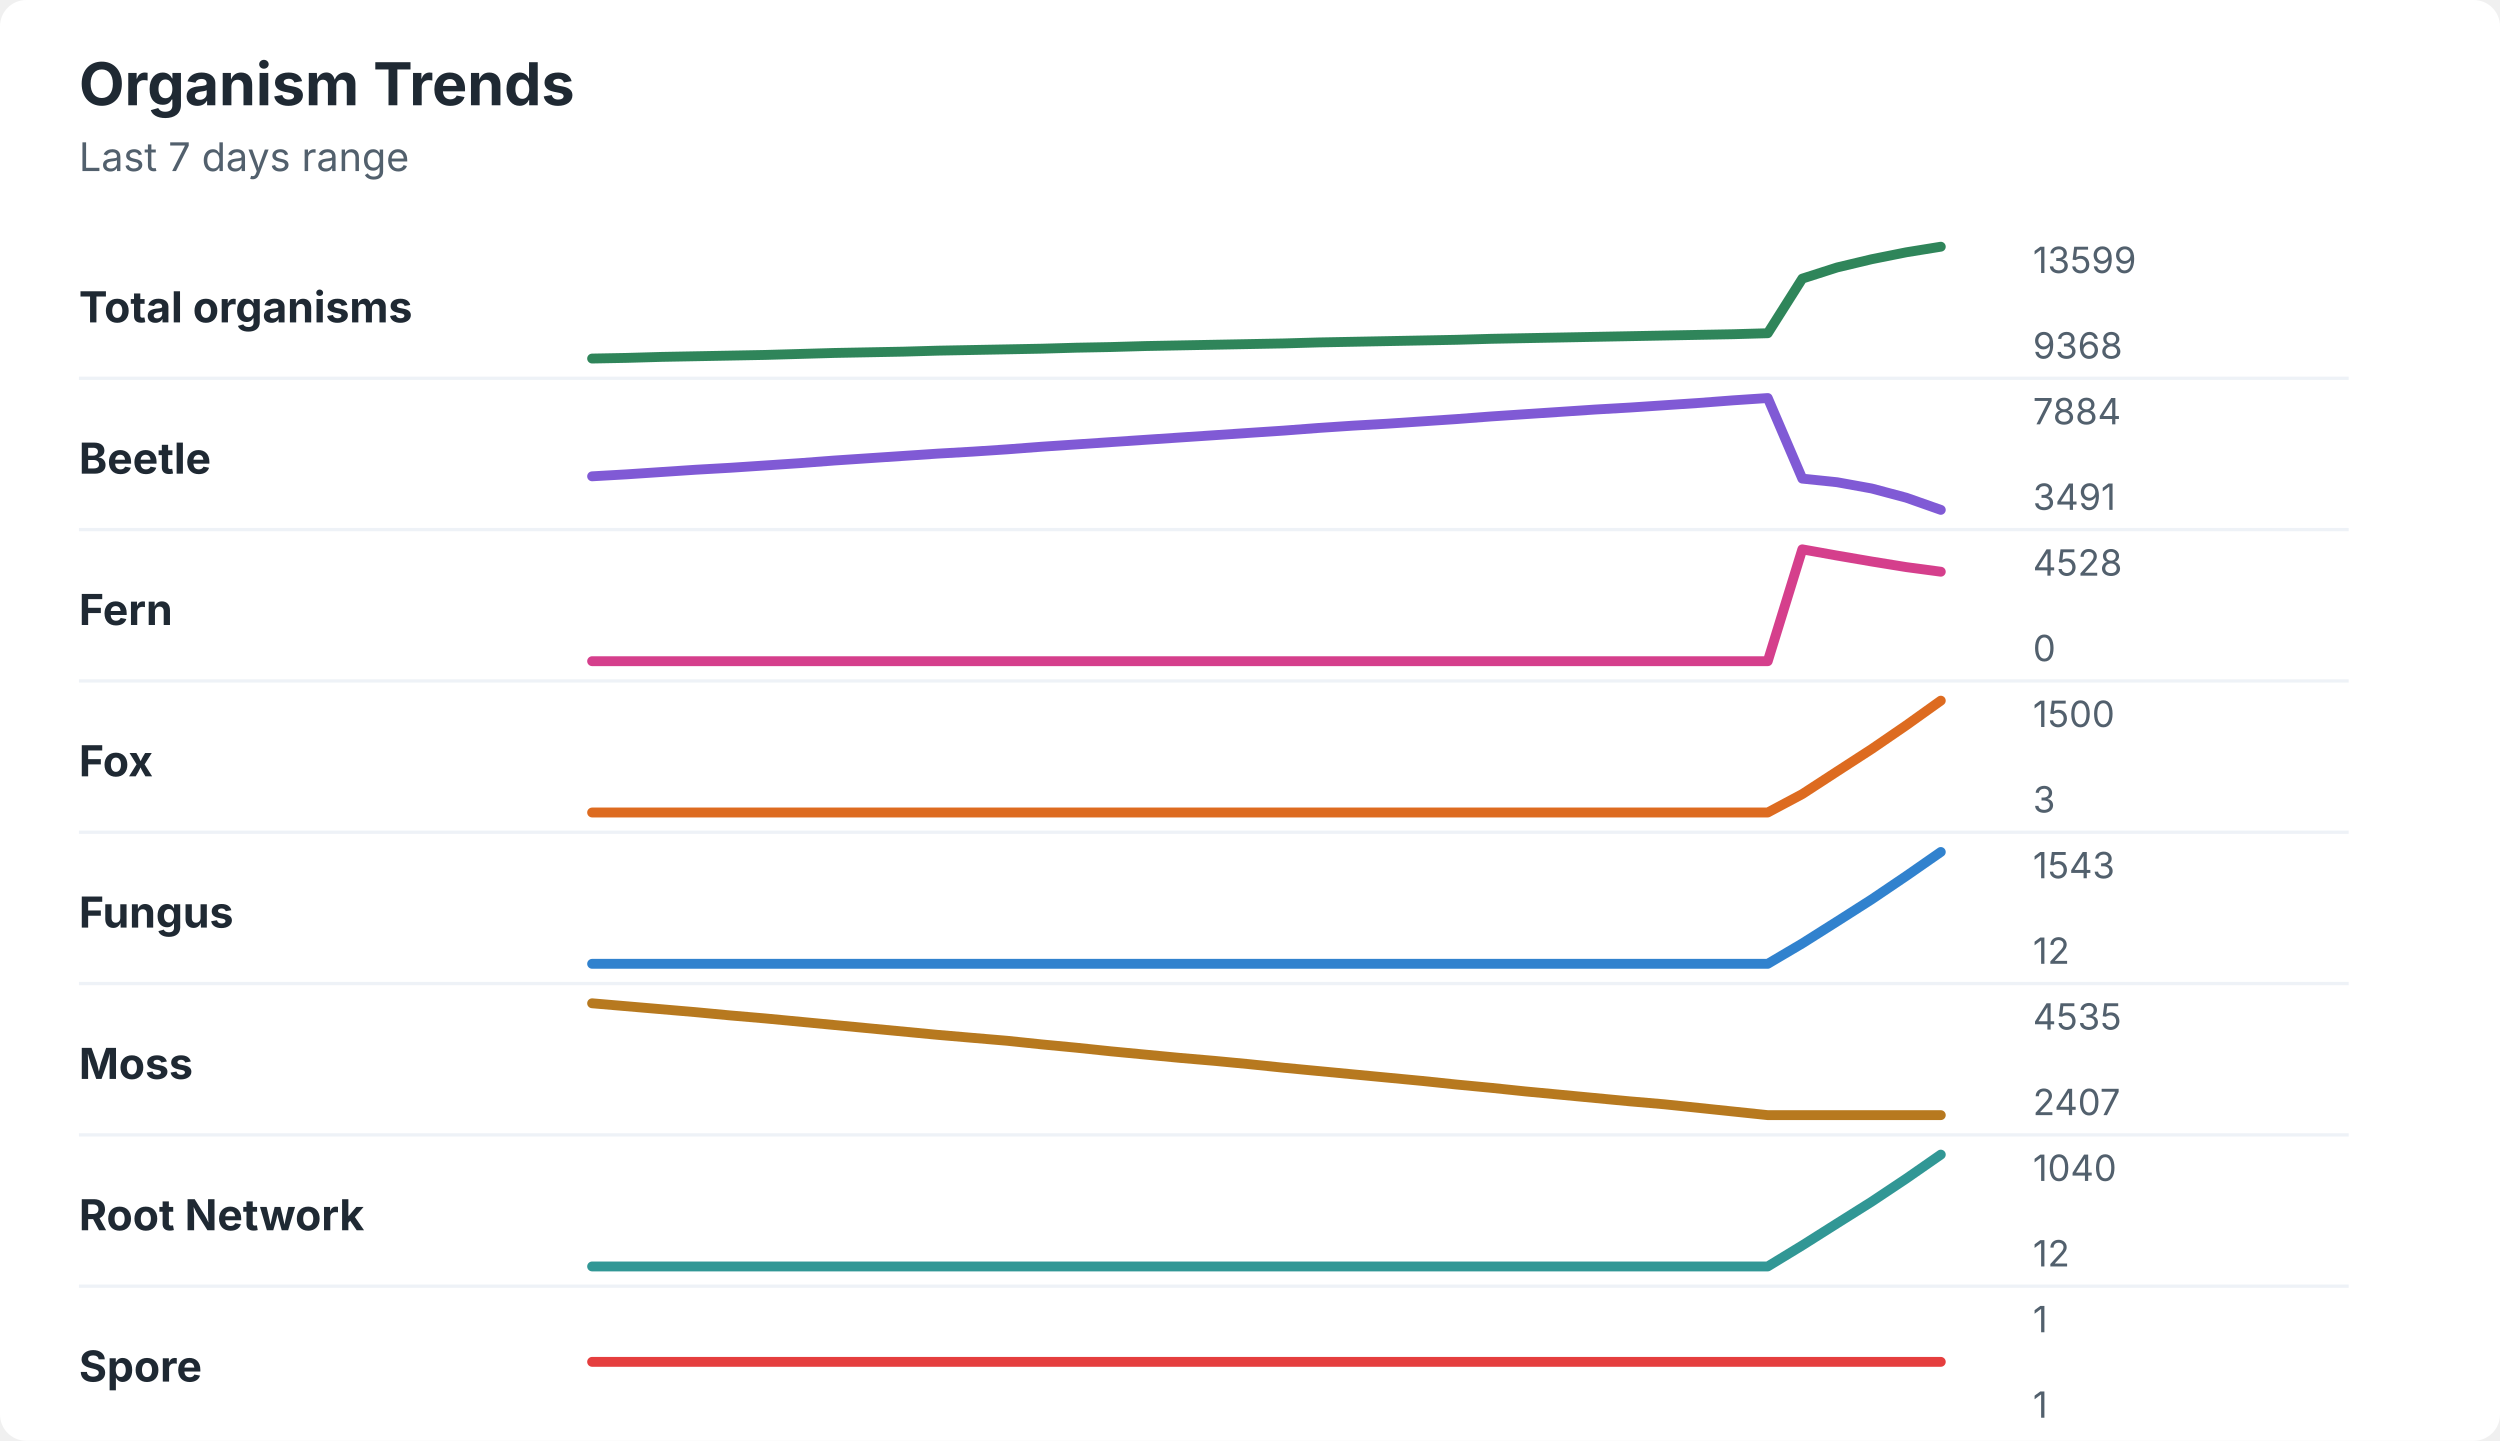
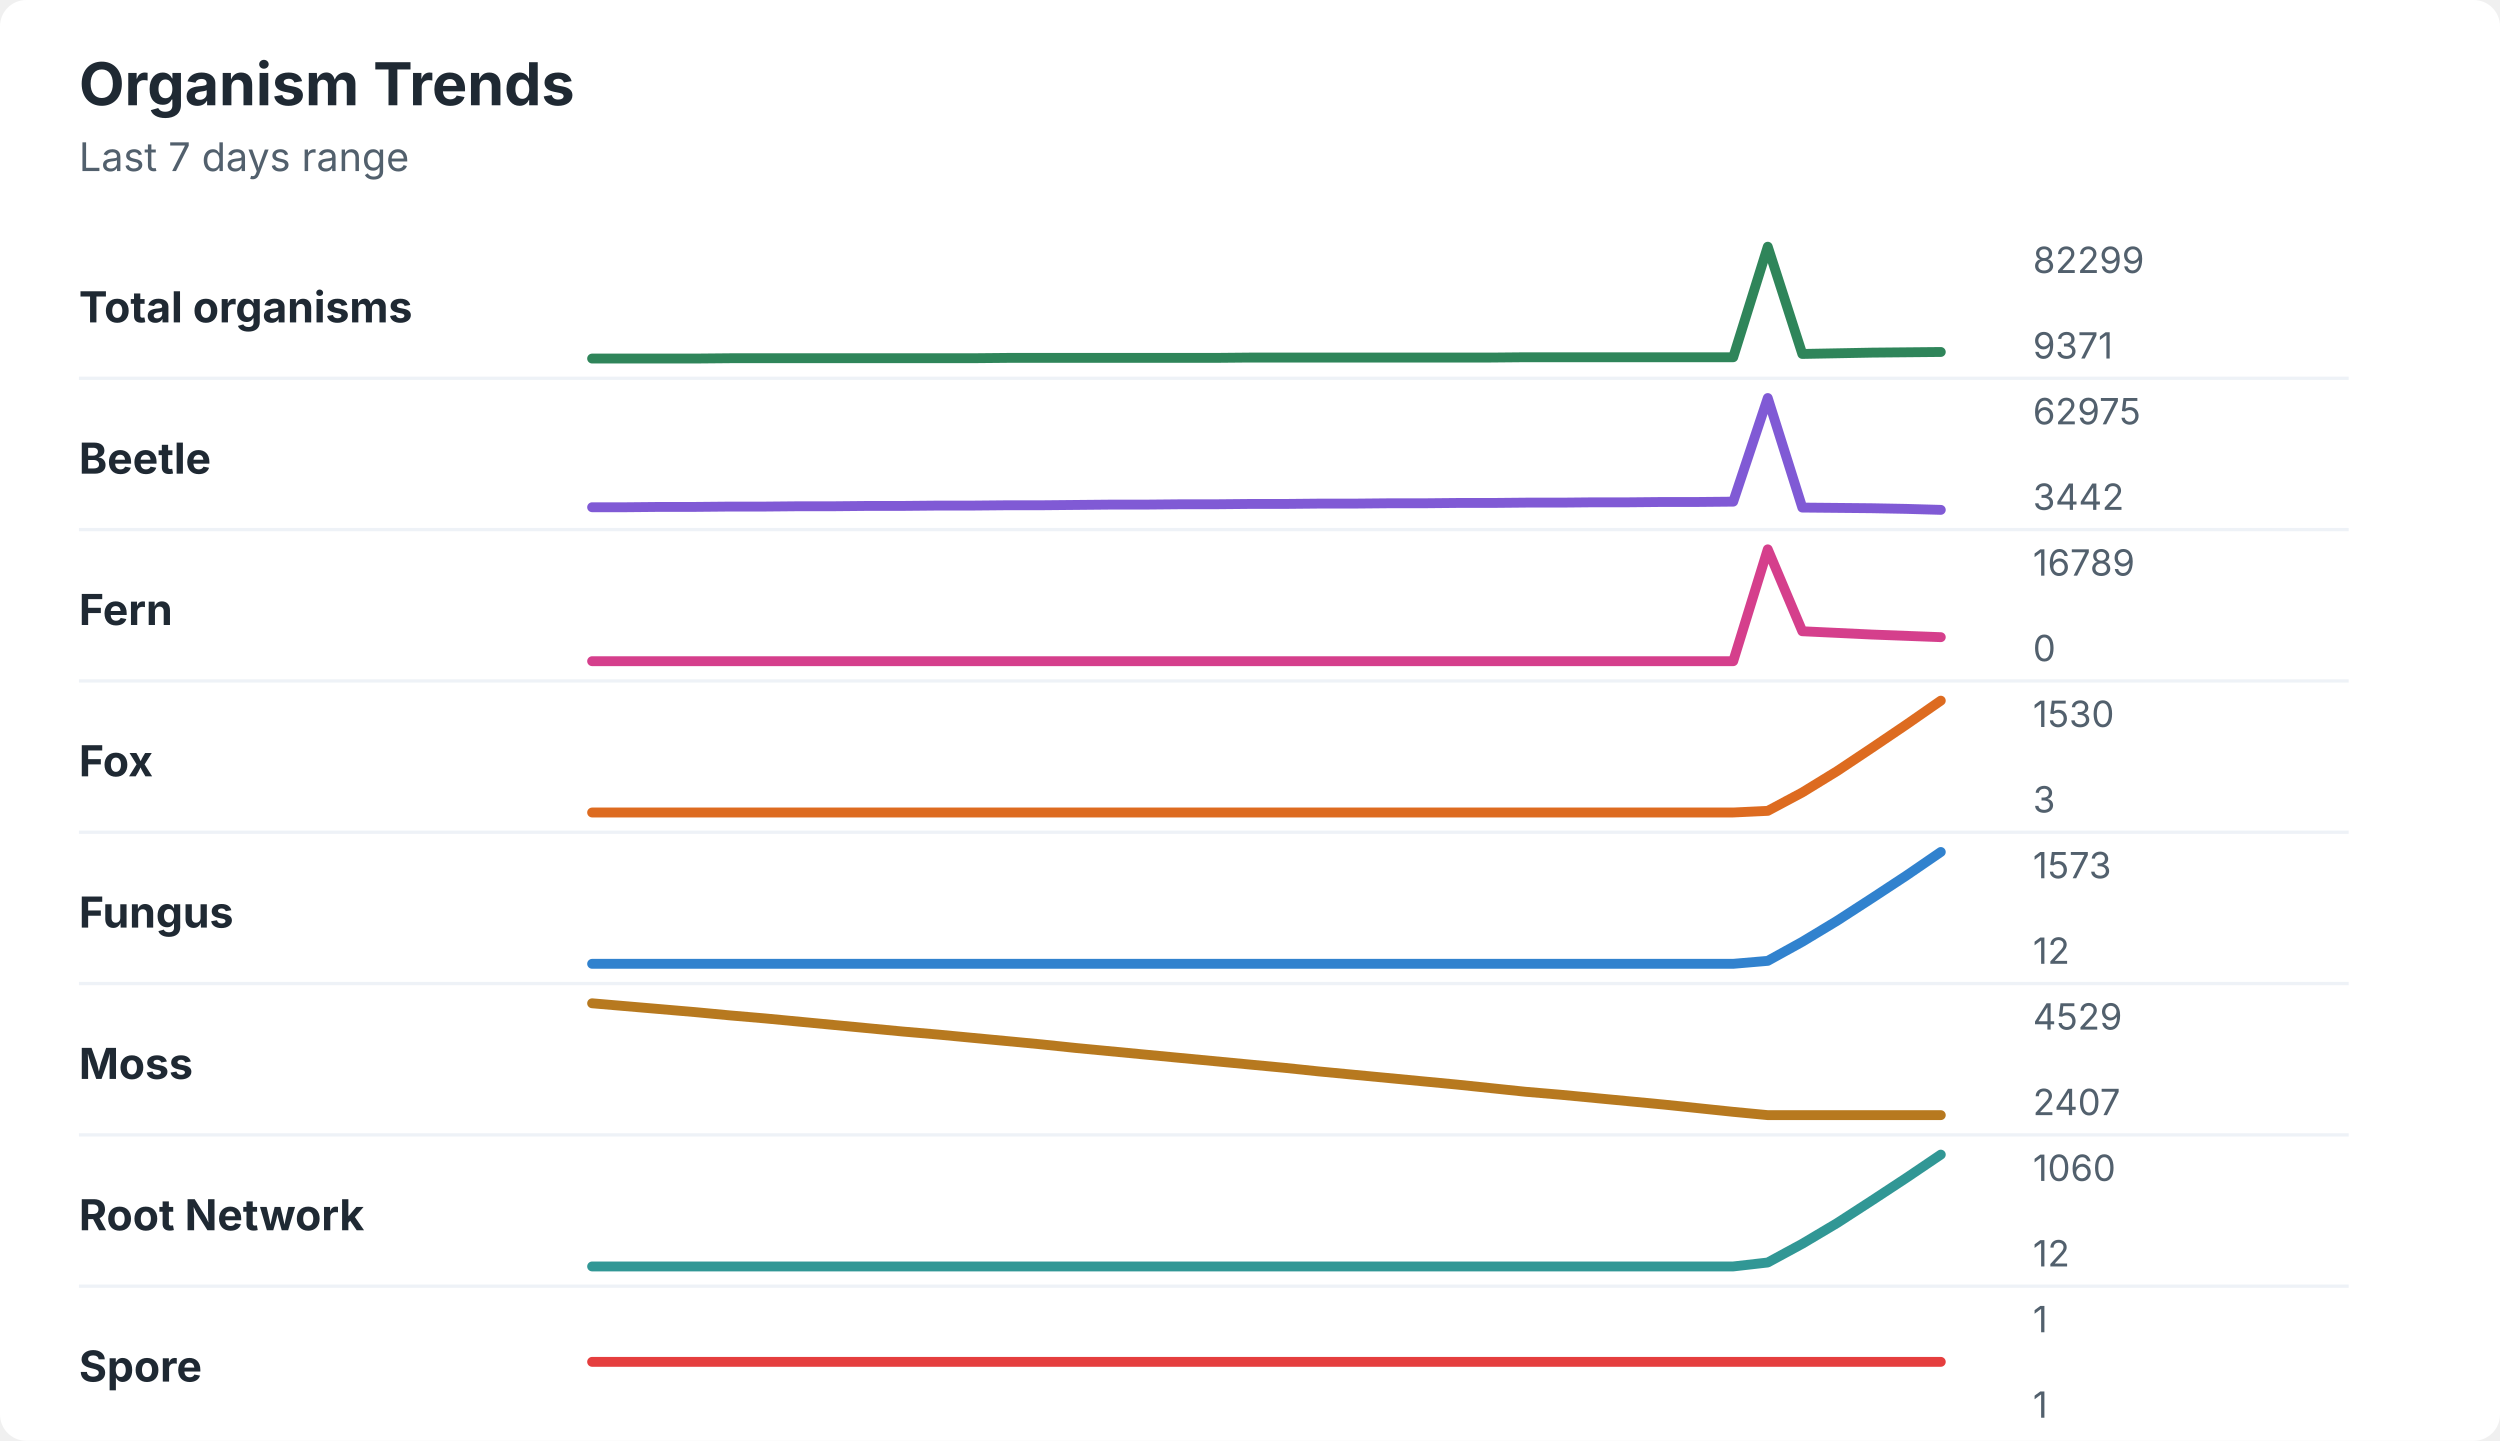
<svg xmlns="http://www.w3.org/2000/svg" width="760" height="438" viewBox="0 0 760 438" role="img" aria-labelledby="title desc">
  <rect width="760" height="438" rx="8" fill="#ffffff" />
  <style>
    text { font-family: -apple-system, BlinkMacSystemFont, "Segoe UI", sans-serif; }
    .title { font-size: 18px; font-weight: 700; fill: #1f2933; }
    .subtitle { font-size: 12px; fill: #52606d; }
    .label { font-size: 13px; font-weight: 650; fill: #1f2933; }
    .axis-value { font-size: 11px; fill: #52606d; }
    .separator { stroke: #eef2f7; stroke-width: 1; }
  </style>
  <text x="24" y="32" class="title">Organism Trends</text>
  <text x="24" y="52" class="subtitle">Last 7 days range</text>
  <text x="24" y="98" class="label">Total organisms</text>
-   <polyline points="180.0,109.0 190.5,108.8 201.0,108.5 211.5,108.3 222.1,108.1 232.6,107.9 243.1,107.6 253.6,107.3 264.1,107.1 274.6,106.9 285.1,106.6 295.6,106.4 306.2,106.2 316.7,106.0 327.2,105.7 337.7,105.5 348.2,105.2 358.7,105.0 369.2,104.8 379.7,104.6 390.3,104.4 400.8,104.1 411.3,103.9 421.8,103.7 432.3,103.5 442.8,103.3 453.3,103.0 463.8,102.8 474.4,102.6 484.9,102.4 495.4,102.2 505.9,102.0 516.4,101.8 526.9,101.6 537.4,101.3 547.9,84.7 558.5,81.3 569.0,78.8 579.5,76.7 590.0,75.0 " fill="none" stroke="#2f855a" stroke-width="3" stroke-linecap="round" stroke-linejoin="round" />
-   <text x="618" y="83" class="axis-value">13599</text>
-   <text x="618" y="109" class="axis-value">9368</text>
+   <polyline points="180.0,109.0 190.5,109.0 201.0,109.0 211.5,109.0 222.1,108.9 232.6,108.9 243.1,108.9 253.6,108.9 264.1,108.9 274.6,108.9 285.1,108.9 295.6,108.9 306.2,108.8 316.7,108.8 327.2,108.8 337.7,108.8 348.2,108.8 358.7,108.8 369.2,108.8 379.7,108.7 390.3,108.7 400.8,108.7 411.3,108.7 421.8,108.7 432.3,108.7 442.8,108.7 453.3,108.7 463.8,108.6 474.4,108.6 484.9,108.6 495.4,108.6 505.9,108.6 516.4,108.6 526.9,108.6 537.4,75.0 547.9,107.6 558.5,107.4 569.0,107.2 579.5,107.1 590.0,107.0 " fill="none" stroke="#2f855a" stroke-width="3" stroke-linecap="round" stroke-linejoin="round" />
+   <text x="618" y="83" class="axis-value">82299</text>
+   <text x="618" y="109" class="axis-value">9371</text>
  <line x1="24" y1="115.0" x2="714" y2="115.0" class="separator" />
  <text x="24" y="144" class="label">Beetle</text>
-   <polyline points="180.0,144.8 190.5,144.2 201.0,143.5 211.5,142.8 222.1,142.2 232.6,141.5 243.1,140.8 253.6,140.0 264.1,139.3 274.6,138.6 285.1,137.9 295.6,137.3 306.2,136.6 316.7,135.8 327.2,135.1 337.7,134.4 348.2,133.7 358.7,133.0 369.2,132.3 379.7,131.6 390.3,130.9 400.8,130.1 411.3,129.4 421.8,128.8 432.3,128.1 442.8,127.4 453.3,126.6 463.8,125.9 474.4,125.2 484.9,124.5 495.4,123.9 505.9,123.2 516.4,122.5 526.9,121.7 537.4,121.0 547.9,145.5 558.5,146.6 569.0,148.5 579.5,151.3 590.0,155.0 " fill="none" stroke="#805ad5" stroke-width="3" stroke-linecap="round" stroke-linejoin="round" />
-   <text x="618" y="129" class="axis-value">7884</text>
-   <text x="618" y="155" class="axis-value">3491</text>
+   <polyline points="180.0,154.2 190.5,154.2 201.0,154.1 211.5,154.1 222.1,154.0 232.6,154.0 243.1,153.9 253.6,153.9 264.1,153.8 274.6,153.8 285.1,153.7 295.6,153.7 306.2,153.6 316.7,153.6 327.2,153.5 337.7,153.4 348.2,153.4 358.7,153.3 369.2,153.3 379.7,153.2 390.3,153.2 400.8,153.1 411.3,153.1 421.8,153.0 432.3,153.0 442.8,152.9 453.3,152.9 463.8,152.8 474.4,152.8 484.9,152.7 495.4,152.7 505.9,152.6 516.4,152.6 526.9,152.5 537.4,121.0 547.9,154.3 558.5,154.4 569.0,154.5 579.5,154.7 590.0,155.0 " fill="none" stroke="#805ad5" stroke-width="3" stroke-linecap="round" stroke-linejoin="round" />
+   <text x="618" y="129" class="axis-value">62975</text>
+   <text x="618" y="155" class="axis-value">3442</text>
  <line x1="24" y1="161.0" x2="714" y2="161.0" class="separator" />
  <text x="24" y="190" class="label">Fern</text>
-   <polyline points="180.0,201.0 190.5,201.0 201.0,201.0 211.5,201.0 222.1,201.0 232.6,201.0 243.1,201.0 253.6,201.0 264.1,201.0 274.6,201.0 285.1,201.0 295.6,201.0 306.2,201.0 316.7,201.0 327.2,201.0 337.7,201.0 348.2,201.0 358.7,201.0 369.2,201.0 379.7,201.0 390.3,201.0 400.8,201.0 411.3,201.0 421.8,201.0 432.3,201.0 442.8,201.0 453.3,201.0 463.8,201.0 474.4,201.0 484.9,201.0 495.4,201.0 505.9,201.0 516.4,201.0 526.9,201.0 537.4,201.0 547.9,167.0 558.5,168.9 569.0,170.7 579.5,172.4 590.0,173.8 " fill="none" stroke="#d53f8c" stroke-width="3" stroke-linecap="round" stroke-linejoin="round" />
-   <text x="618" y="175" class="axis-value">4528</text>
+   <polyline points="180.0,201.0 190.5,201.0 201.0,201.0 211.5,201.0 222.1,201.0 232.6,201.0 243.1,201.0 253.6,201.0 264.1,201.0 274.6,201.0 285.1,201.0 295.6,201.0 306.2,201.0 316.7,201.0 327.2,201.0 337.7,201.0 348.2,201.0 358.7,201.0 369.2,201.0 379.7,201.0 390.3,201.0 400.8,201.0 411.3,201.0 421.8,201.0 432.3,201.0 442.8,201.0 453.3,201.0 463.8,201.0 474.4,201.0 484.9,201.0 495.4,201.0 505.9,201.0 516.4,201.0 526.9,201.0 537.4,167.0 547.9,191.9 558.5,192.4 569.0,192.9 579.5,193.3 590.0,193.7 " fill="none" stroke="#d53f8c" stroke-width="3" stroke-linecap="round" stroke-linejoin="round" />
+   <text x="618" y="175" class="axis-value">16789</text>
  <text x="618" y="201" class="axis-value">0</text>
  <line x1="24" y1="207.0" x2="714" y2="207.0" class="separator" />
  <text x="24" y="236" class="label">Fox</text>
-   <polyline points="180.0,247.0 190.5,247.0 201.0,247.0 211.5,247.0 222.1,247.0 232.6,247.0 243.1,247.0 253.6,247.0 264.1,247.0 274.6,247.0 285.1,247.0 295.6,247.0 306.2,247.0 316.7,247.0 327.2,247.0 337.7,247.0 348.2,247.0 358.7,247.0 369.2,247.0 379.7,247.0 390.3,247.0 400.8,247.0 411.3,247.0 421.8,247.0 432.3,247.0 442.8,247.0 453.3,247.0 463.8,247.0 474.4,247.0 484.9,247.0 495.4,247.0 505.9,247.0 516.4,247.0 526.9,247.0 537.4,247.0 547.9,241.4 558.5,234.5 569.0,227.7 579.5,220.5 590.0,213.0 " fill="none" stroke="#dd6b20" stroke-width="3" stroke-linecap="round" stroke-linejoin="round" />
-   <text x="618" y="221" class="axis-value">1500</text>
+   <polyline points="180.0,247.0 190.5,247.0 201.0,247.0 211.5,247.0 222.1,247.0 232.6,247.0 243.1,247.0 253.6,247.0 264.1,247.0 274.6,247.0 285.1,247.0 295.6,247.0 306.2,247.0 316.7,247.0 327.2,247.0 337.7,247.0 348.2,247.0 358.7,247.0 369.2,247.0 379.7,247.0 390.3,247.0 400.8,247.0 411.3,247.0 421.8,247.0 432.3,247.0 442.8,247.0 453.3,247.0 463.8,247.0 474.4,247.0 484.9,247.0 495.4,247.0 505.9,247.0 516.4,247.0 526.9,247.0 537.4,246.5 547.9,240.9 558.5,234.4 569.0,227.4 579.5,220.3 590.0,213.0 " fill="none" stroke="#dd6b20" stroke-width="3" stroke-linecap="round" stroke-linejoin="round" />
+   <text x="618" y="221" class="axis-value">1530</text>
  <text x="618" y="247" class="axis-value">3</text>
  <line x1="24" y1="253.0" x2="714" y2="253.0" class="separator" />
  <text x="24" y="282" class="label">Fungus</text>
-   <polyline points="180.0,293.0 190.5,293.0 201.0,293.0 211.5,293.0 222.1,293.0 232.6,293.0 243.1,293.0 253.6,293.0 264.1,293.0 274.6,293.0 285.1,293.0 295.6,293.0 306.2,293.0 316.7,293.0 327.2,293.0 337.7,293.0 348.2,293.0 358.7,293.0 369.2,293.0 379.7,293.0 390.3,293.0 400.8,293.0 411.3,293.0 421.8,293.0 432.3,293.0 442.8,293.0 453.3,293.0 463.8,293.0 474.4,293.0 484.9,293.0 495.4,293.0 505.9,293.0 516.4,293.0 526.9,293.0 537.4,293.0 547.9,286.8 558.5,280.1 569.0,273.4 579.5,266.3 590.0,259.0 " fill="none" stroke="#3182ce" stroke-width="3" stroke-linecap="round" stroke-linejoin="round" />
-   <text x="618" y="267" class="axis-value">1543</text>
+   <polyline points="180.0,293.0 190.5,293.0 201.0,293.0 211.5,293.0 222.1,293.0 232.6,293.0 243.1,293.0 253.6,293.0 264.1,293.0 274.6,293.0 285.1,293.0 295.6,293.0 306.2,293.0 316.7,293.0 327.2,293.0 337.7,293.0 348.2,293.0 358.7,293.0 369.2,293.0 379.7,293.0 390.3,293.0 400.8,293.0 411.3,293.0 421.8,293.0 432.3,293.0 442.8,293.0 453.3,293.0 463.8,293.0 474.4,293.0 484.9,293.0 495.4,293.0 505.9,293.0 516.4,293.0 526.9,293.0 537.4,292.1 547.9,286.3 558.5,279.9 569.0,273.1 579.5,266.2 590.0,259.0 " fill="none" stroke="#3182ce" stroke-width="3" stroke-linecap="round" stroke-linejoin="round" />
+   <text x="618" y="267" class="axis-value">1573</text>
  <text x="618" y="293" class="axis-value">12</text>
  <line x1="24" y1="299.0" x2="714" y2="299.0" class="separator" />
  <text x="24" y="328" class="label">Moss</text>
-   <polyline points="180.0,305.0 190.5,305.9 201.0,306.8 211.5,307.7 222.1,308.7 232.6,309.6 243.1,310.6 253.6,311.6 264.1,312.6 274.6,313.6 285.1,314.6 295.6,315.5 306.2,316.4 316.7,317.5 327.2,318.5 337.7,319.6 348.2,320.6 358.7,321.6 369.2,322.5 379.7,323.5 390.3,324.6 400.8,325.6 411.3,326.6 421.8,327.6 432.3,328.6 442.8,329.7 453.3,330.7 463.8,331.8 474.4,332.8 484.9,333.8 495.4,334.8 505.9,335.7 516.4,336.8 526.9,337.9 537.4,339.0 547.9,339.0 558.5,339.0 569.0,339.0 579.5,339.0 590.0,339.0 " fill="none" stroke="#b7791f" stroke-width="3" stroke-linecap="round" stroke-linejoin="round" />
-   <text x="618" y="313" class="axis-value">4535</text>
+   <polyline points="180.0,305.0 190.5,305.9 201.0,306.8 211.5,307.7 222.1,308.7 232.6,309.6 243.1,310.6 253.6,311.6 264.1,312.6 274.6,313.6 285.1,314.5 295.6,315.5 306.2,316.5 316.7,317.5 327.2,318.6 337.7,319.6 348.2,320.6 358.7,321.6 369.2,322.6 379.7,323.6 390.3,324.6 400.8,325.7 411.3,326.7 421.8,327.7 432.3,328.7 442.8,329.7 453.3,330.8 463.8,331.9 474.4,332.8 484.9,333.8 495.4,334.8 505.9,335.8 516.4,336.9 526.9,338.0 537.4,339.0 547.9,339.0 558.5,339.0 569.0,339.0 579.5,339.0 590.0,339.0 " fill="none" stroke="#b7791f" stroke-width="3" stroke-linecap="round" stroke-linejoin="round" />
+   <text x="618" y="313" class="axis-value">4529</text>
  <text x="618" y="339" class="axis-value">2407</text>
  <line x1="24" y1="345.0" x2="714" y2="345.0" class="separator" />
  <text x="24" y="374" class="label">Root Network</text>
-   <polyline points="180.0,385.0 190.5,385.0 201.0,385.0 211.5,385.0 222.1,385.0 232.6,385.0 243.1,385.0 253.6,385.0 264.1,385.0 274.6,385.0 285.1,385.0 295.6,385.0 306.2,385.0 316.7,385.0 327.2,385.0 337.7,385.0 348.2,385.0 358.7,385.0 369.2,385.0 379.7,385.0 390.3,385.0 400.8,385.0 411.3,385.0 421.8,385.0 432.3,385.0 442.8,385.0 453.3,385.0 463.8,385.0 474.4,385.0 484.9,385.0 495.4,385.0 505.9,385.0 516.4,385.0 526.9,385.0 537.4,385.0 547.9,378.6 558.5,371.9 569.0,365.3 579.5,358.3 590.0,351.0 " fill="none" stroke="#319795" stroke-width="3" stroke-linecap="round" stroke-linejoin="round" />
-   <text x="618" y="359" class="axis-value">1040</text>
+   <polyline points="180.0,385.0 190.5,385.0 201.0,385.0 211.5,385.0 222.1,385.0 232.6,385.0 243.1,385.0 253.6,385.0 264.1,385.0 274.6,385.0 285.1,385.0 295.6,385.0 306.2,385.0 316.7,385.0 327.2,385.0 337.7,385.0 348.2,385.0 358.7,385.0 369.2,385.0 379.7,385.0 390.3,385.0 400.8,385.0 411.3,385.0 421.8,385.0 432.3,385.0 442.8,385.0 453.3,385.0 463.8,385.0 474.4,385.0 484.9,385.0 495.4,385.0 505.9,385.0 516.4,385.0 526.9,385.0 537.4,383.8 547.9,378.1 558.5,371.8 569.0,365.0 579.5,358.1 590.0,351.0 " fill="none" stroke="#319795" stroke-width="3" stroke-linecap="round" stroke-linejoin="round" />
+   <text x="618" y="359" class="axis-value">1060</text>
  <text x="618" y="385" class="axis-value">12</text>
  <line x1="24" y1="391.0" x2="714" y2="391.0" class="separator" />
  <text x="24" y="420" class="label">Spore</text>
  <polyline points="180.0,414.0 190.5,414.0 201.0,414.0 211.5,414.0 222.1,414.0 232.6,414.0 243.1,414.0 253.6,414.0 264.1,414.0 274.6,414.0 285.1,414.0 295.6,414.0 306.2,414.0 316.7,414.0 327.2,414.0 337.7,414.0 348.2,414.0 358.7,414.0 369.2,414.0 379.7,414.0 390.3,414.0 400.8,414.0 411.3,414.0 421.8,414.0 432.3,414.0 442.8,414.0 453.3,414.0 463.8,414.0 474.4,414.0 484.9,414.0 495.4,414.0 505.9,414.0 516.4,414.0 526.9,414.0 537.4,414.0 547.9,414.0 558.5,414.0 569.0,414.0 579.5,414.0 590.0,414.0 " fill="none" stroke="#e53e3e" stroke-width="3" stroke-linecap="round" stroke-linejoin="round" />
  <text x="618" y="405" class="axis-value">1</text>
  <text x="618" y="431" class="axis-value">1</text>
</svg>
